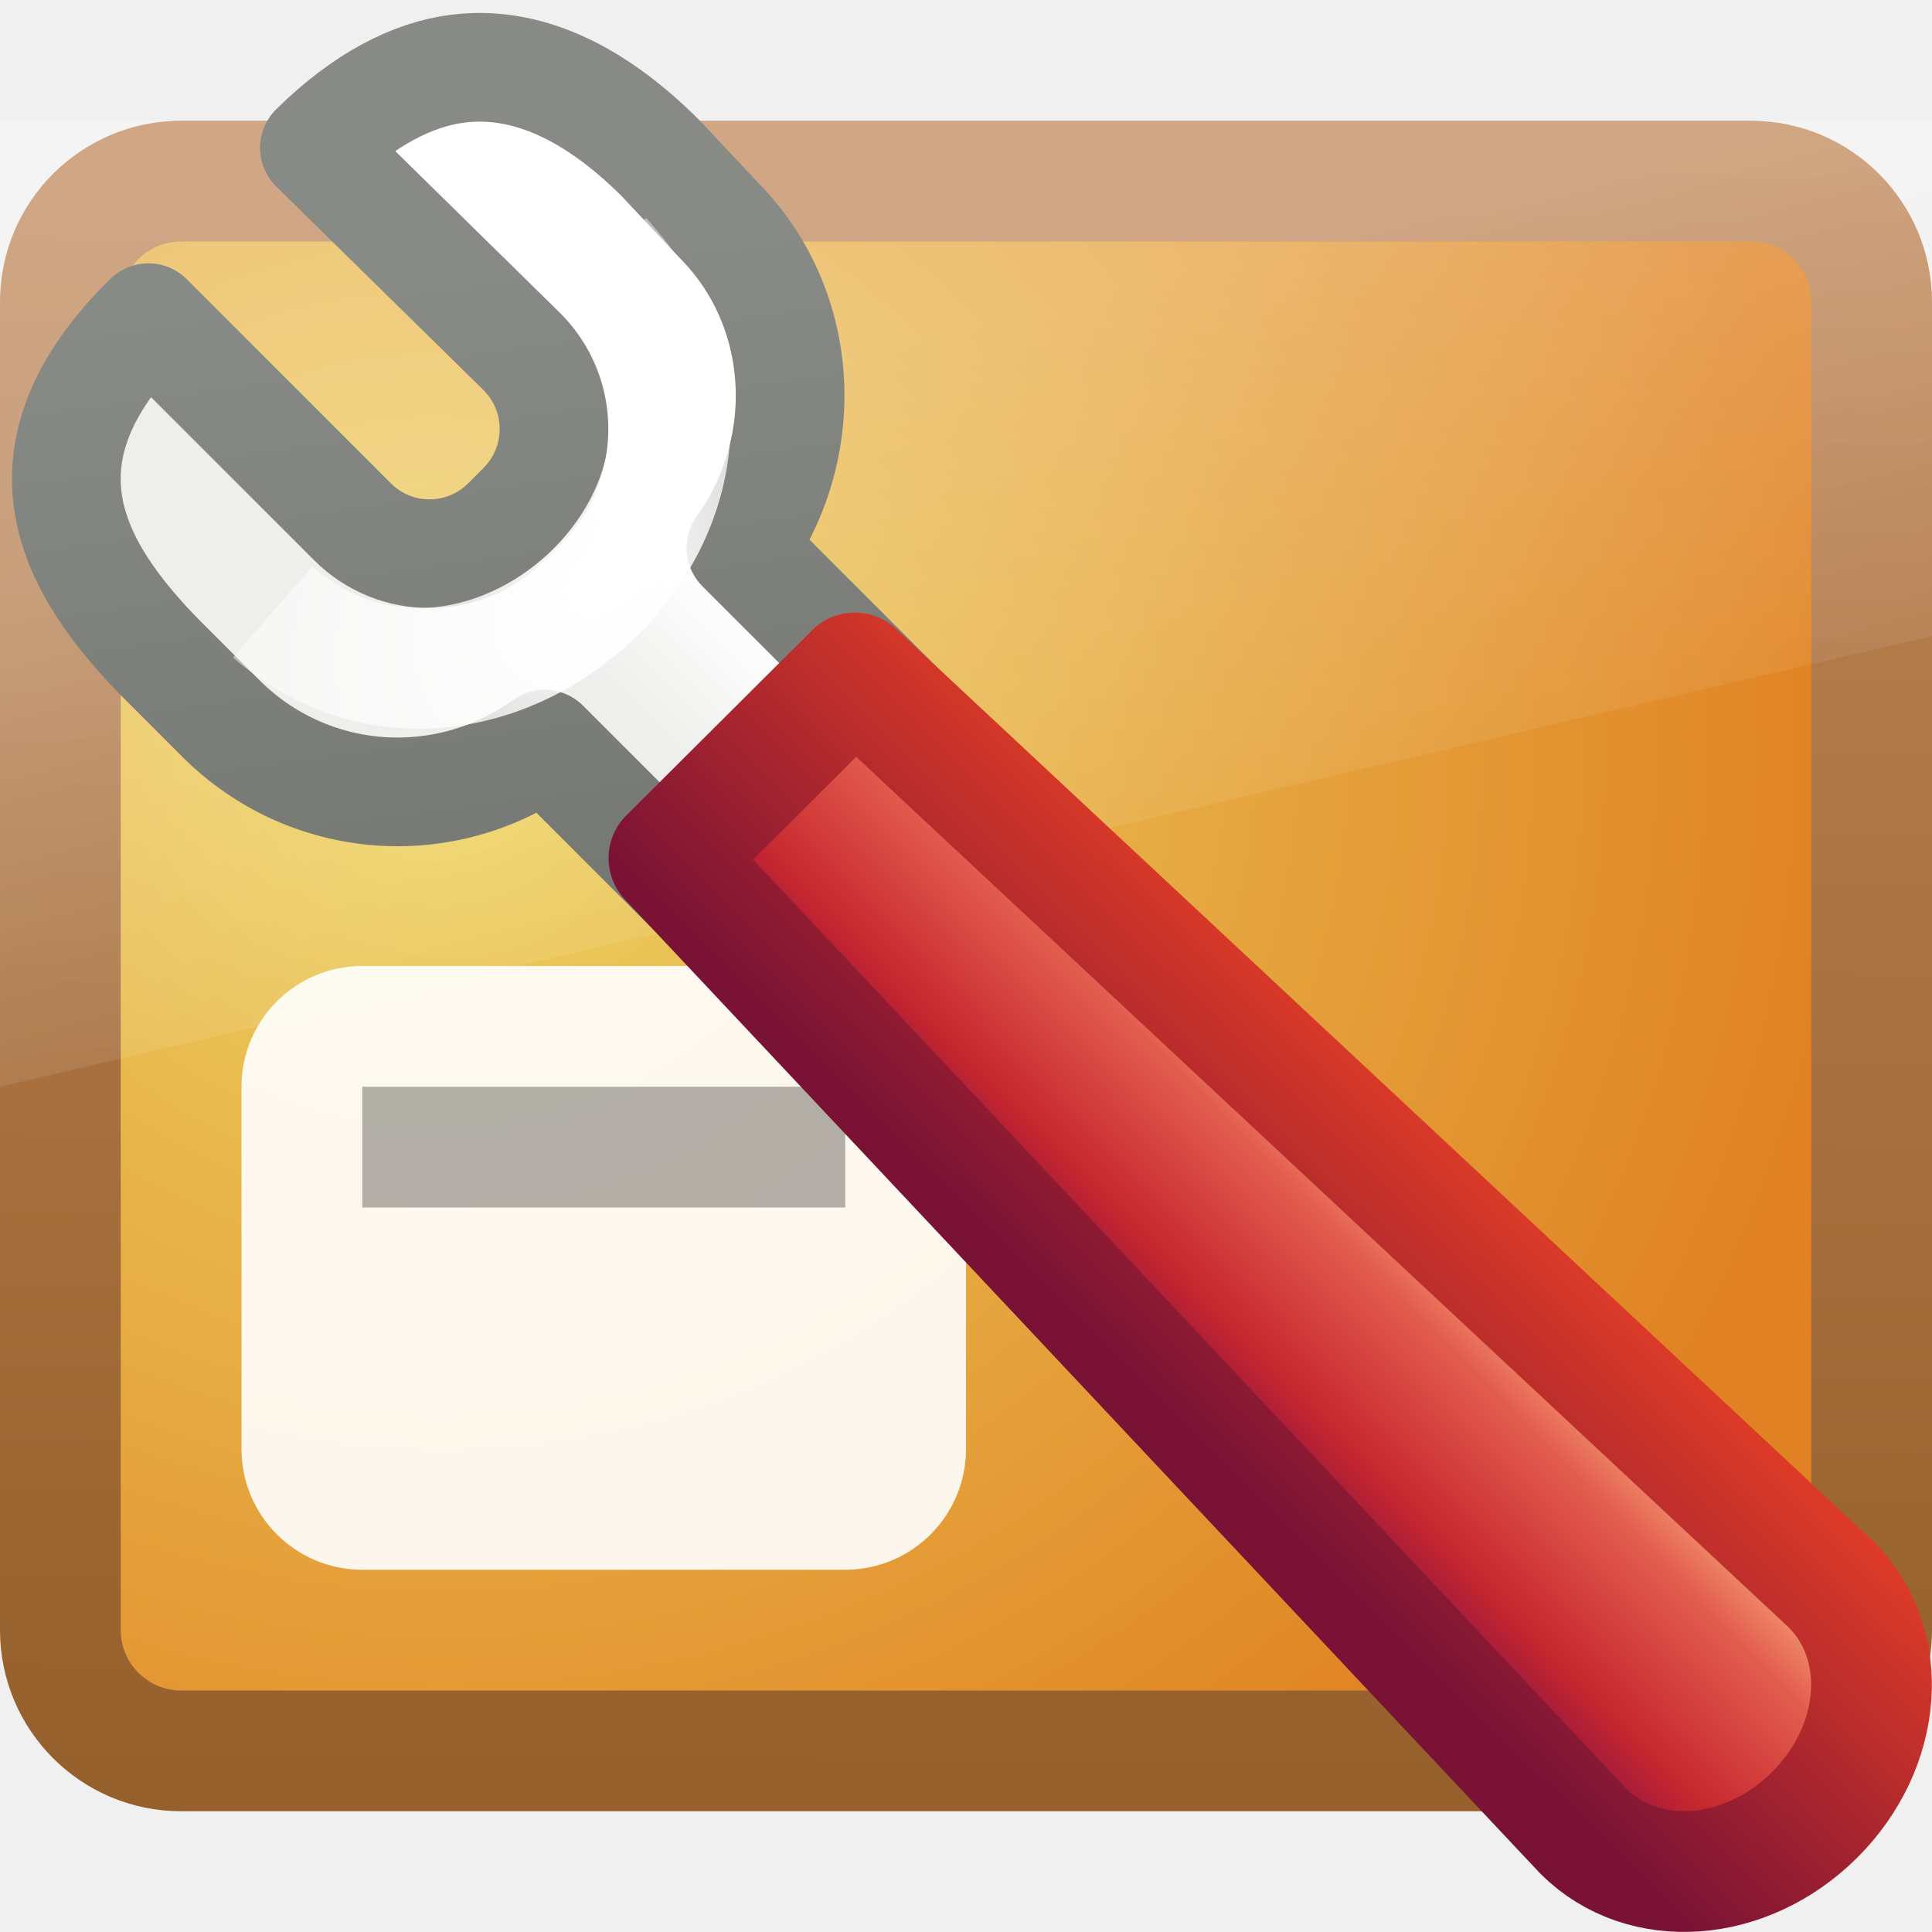
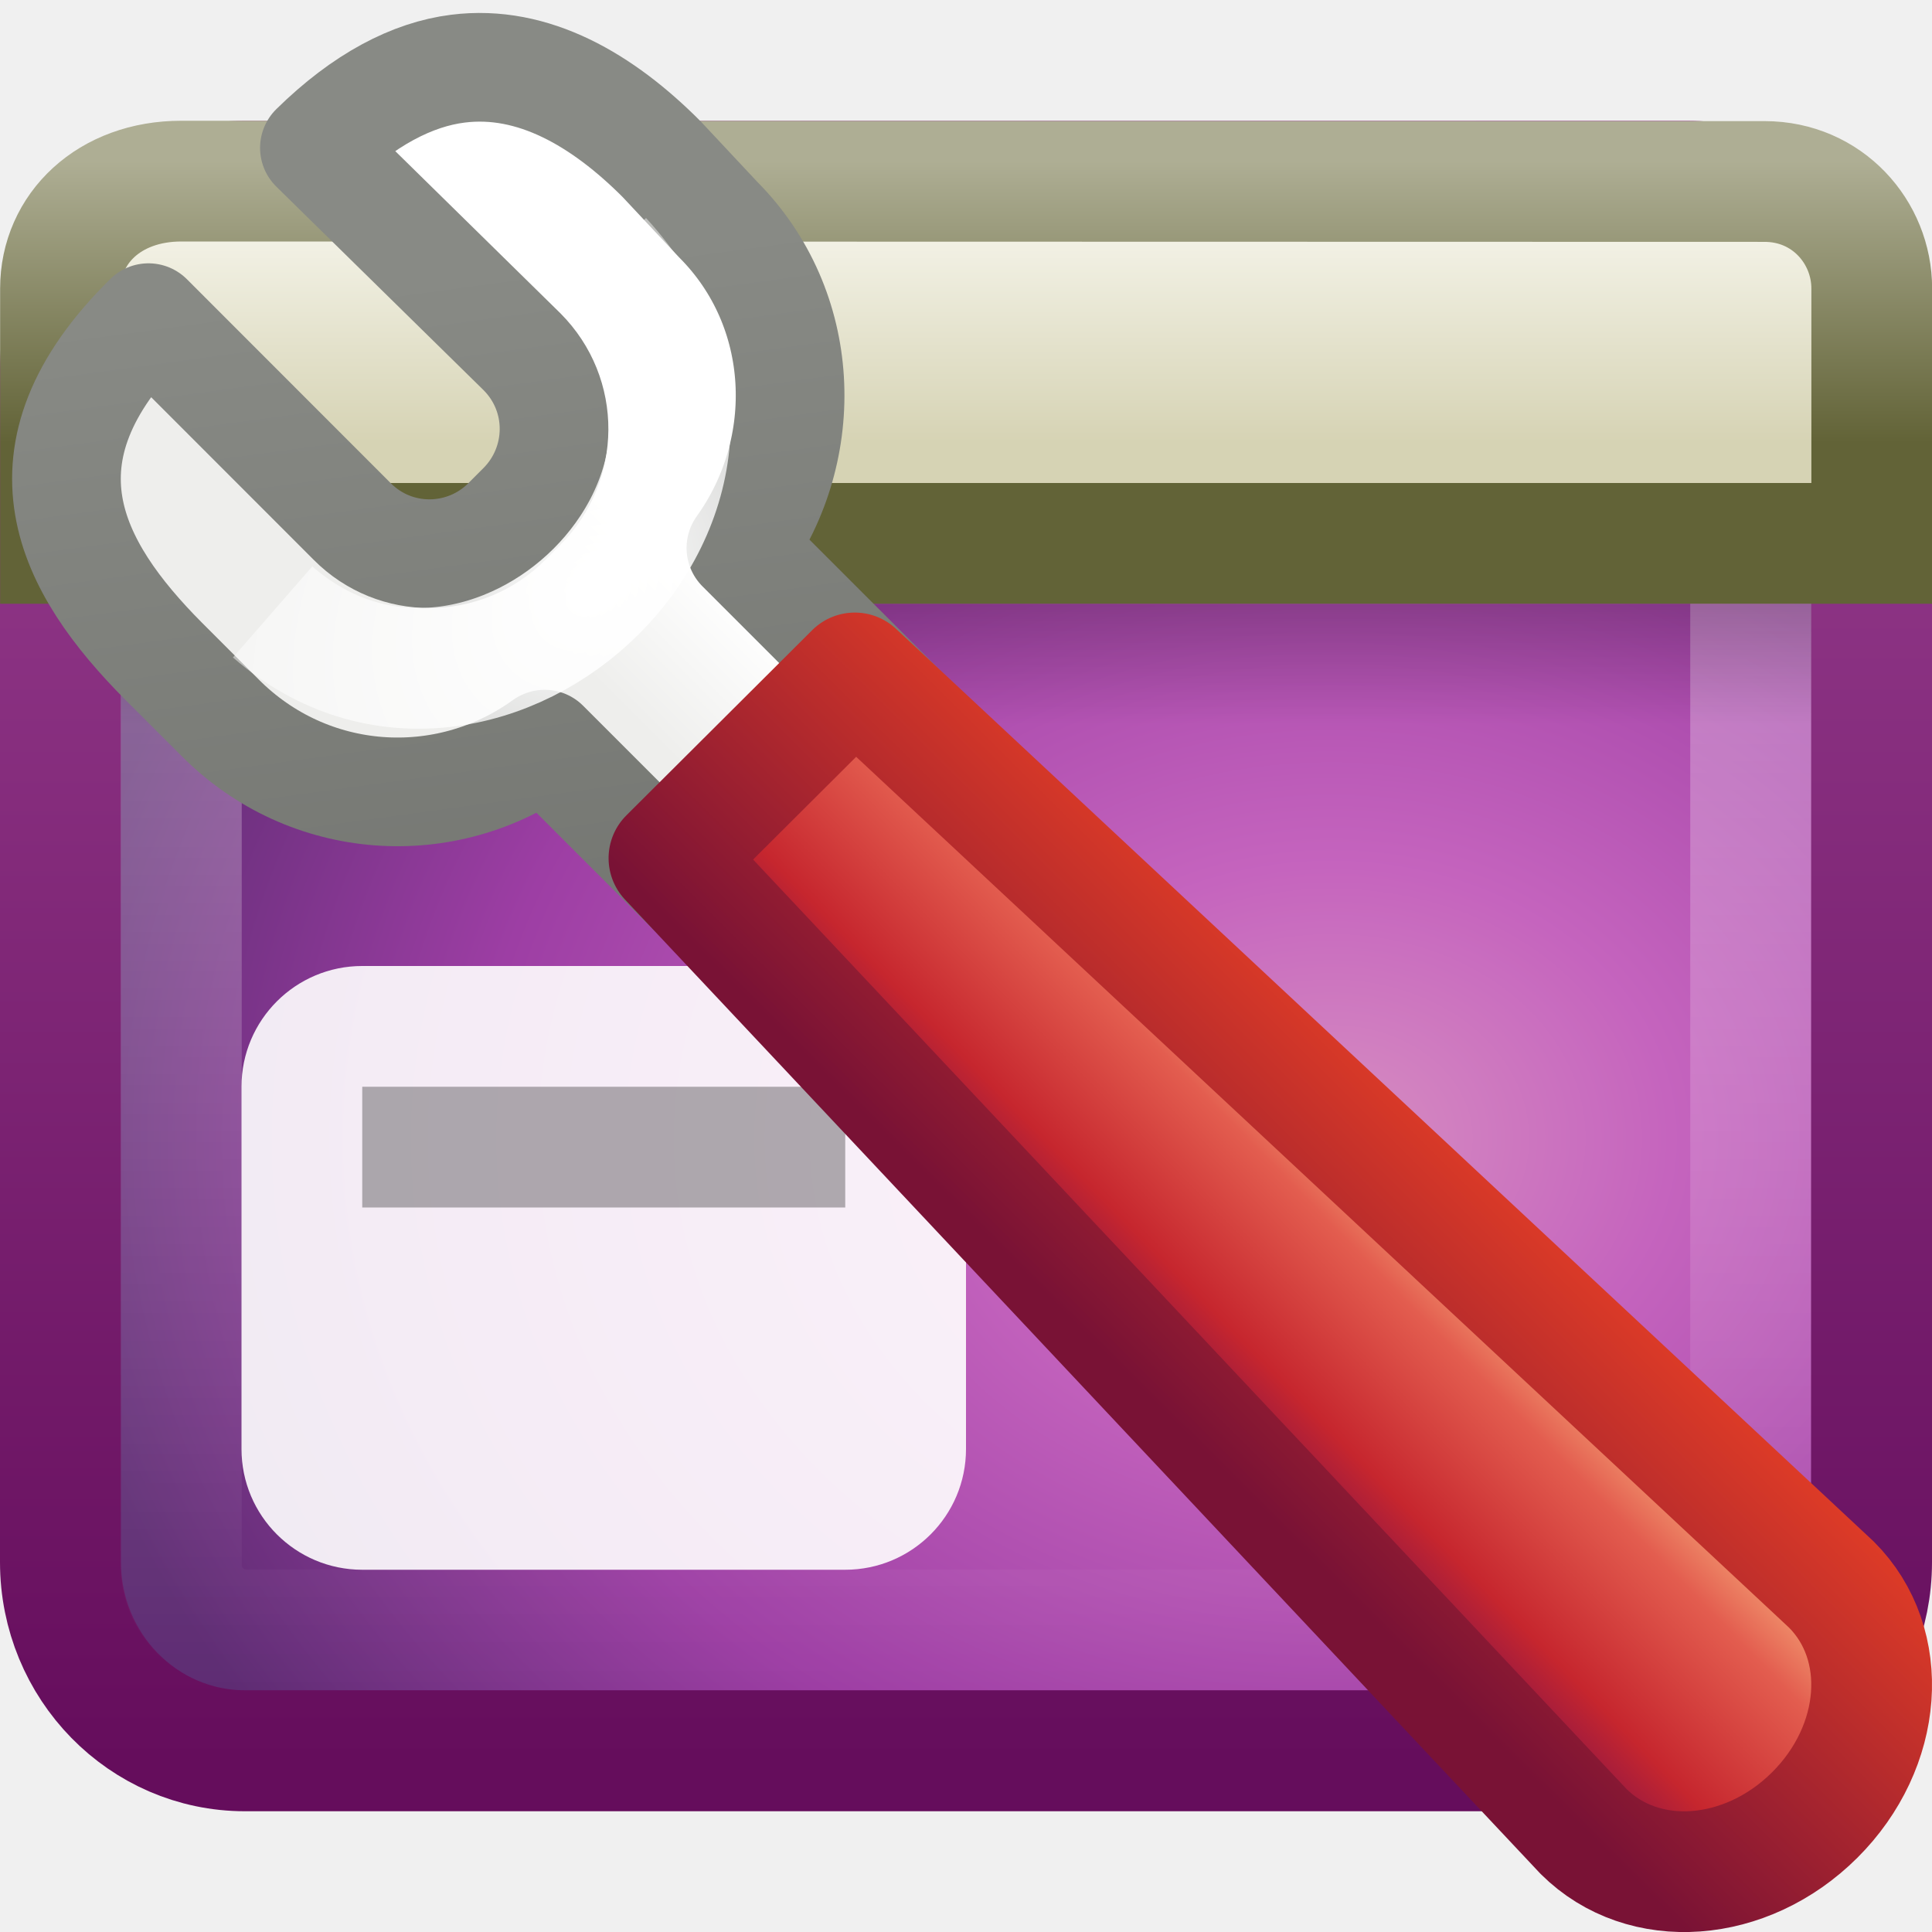
- <svg xmlns="http://www.w3.org/2000/svg" xmlns:xlink="http://www.w3.org/1999/xlink" version="1.0" width="16" height="16" id="svg2">
-   <defs id="defs4">
-     <linearGradient id="linearGradient6592-0">
-       <stop id="stop6594-0" style="stop-color:#ffffff;stop-opacity:0.275" offset="0" />
-       <stop id="stop6596-6" style="stop-color:#ffffff;stop-opacity:0" offset="1" />
+ <svg xmlns="http://www.w3.org/2000/svg" xmlns:xlink="http://www.w3.org/1999/xlink" version="1.0" width="16" height="16" id="svg3342">
+   <defs id="defs3344">
+     <linearGradient id="linearGradient2490">
+       <stop id="stop2492" style="stop-color:#791235;stop-opacity:1" offset="0" />
+       <stop id="stop2494" style="stop-color:#dd3b27;stop-opacity:1" offset="1" />
    </linearGradient>
-     <linearGradient id="linearGradient6560-7">
-       <stop id="stop6562-8" style="stop-color:#edd563;stop-opacity:1" offset="0" />
-       <stop id="stop6564-6" style="stop-color:#e08223;stop-opacity:1" offset="1" />
-     </linearGradient>
-     <linearGradient id="linearGradient6568-8">
-       <stop id="stop6570-5" style="stop-color:#95602c;stop-opacity:1" offset="0" />
-       <stop id="stop6572-4" style="stop-color:#bf8556;stop-opacity:1" offset="1" />
-     </linearGradient>
-     <linearGradient x1="12.938" y1="8.438" x2="15.25" y2="19.812" id="linearGradient2887" xlink:href="#linearGradient6592-0" gradientUnits="userSpaceOnUse" gradientTransform="matrix(0.4155844,0,0,0.5333333,-1.974026,-0.6000001)" />
-     <radialGradient cx="12.099" cy="8.196" r="21" fx="12.099" fy="8.196" id="radialGradient2897" xlink:href="#linearGradient6560-7" gradientUnits="userSpaceOnUse" gradientTransform="matrix(0.557491,0,0.00498141,0.518841,-3.175986,1.89045)" />
-     <linearGradient x1="24.875" y1="29" x2="25" y2="3" id="linearGradient2899" xlink:href="#linearGradient6568-8" gradientUnits="userSpaceOnUse" gradientTransform="matrix(0.3658535,0,0,0.5199997,-0.780483,-0.3199981)" />
-     <linearGradient x1="314.093" y1="230.782" x2="315.013" y2="229.862" id="linearGradient4521" xlink:href="#linearGradient3950" gradientUnits="userSpaceOnUse" />
-     <linearGradient id="linearGradient3950">
-       <stop id="stop3952" style="stop-color:#eeeeec;stop-opacity:1" offset="0" />
-       <stop id="stop3954" style="stop-color:#ffffff;stop-opacity:1" offset="1" />
-     </linearGradient>
-     <linearGradient x1="312.958" y1="234.931" x2="311" y2="220.601" id="linearGradient4523" xlink:href="#linearGradient3958" gradientUnits="userSpaceOnUse" />
-     <linearGradient id="linearGradient3958">
-       <stop id="stop3960" style="stop-color:#555753;stop-opacity:1" offset="0" />
-       <stop id="stop3962" style="stop-color:#888a85;stop-opacity:1" offset="1" />
-     </linearGradient>
-     <linearGradient id="linearGradient3969">
-       <stop id="stop3971" style="stop-color:#ffffff;stop-opacity:1" offset="0" />
-       <stop id="stop3973" style="stop-color:#ffffff;stop-opacity:0" offset="1" />
-     </linearGradient>
-     <linearGradient x1="97.442" y1="35.152" x2="90.221" y2="35.079" id="linearGradient4528" xlink:href="#linearGradient4956" gradientUnits="userSpaceOnUse" gradientTransform="matrix(0.2929412,-0.2919671,0.2562211,0.255369,-26.37288,28.65602)" />
+     <linearGradient x1="29.278" y1="34.023" x2="36.001" y2="27.273" id="linearGradient4530" xlink:href="#linearGradient2490" gradientUnits="userSpaceOnUse" gradientTransform="matrix(0.3560543,0,0,0.355111,-0.700395,-0.3021249)" />
    <linearGradient id="linearGradient4956">
      <stop id="stop4958" style="stop-color:#f8b17e;stop-opacity:1" offset="0" />
      <stop id="stop4960" style="stop-color:#e35d4f;stop-opacity:1" offset="0.262" />
      <stop id="stop4962" style="stop-color:#c6262e;stop-opacity:1" offset="0.663" />
      <stop id="stop4964" style="stop-color:#690b54;stop-opacity:1" offset="1" />
    </linearGradient>
-     <linearGradient x1="29.278" y1="34.023" x2="36.001" y2="27.273" id="linearGradient4530" xlink:href="#linearGradient2490" gradientUnits="userSpaceOnUse" gradientTransform="matrix(0.3560543,0,0,0.355111,-0.700395,-0.3021249)" />
-     <linearGradient id="linearGradient2490">
-       <stop id="stop2492" style="stop-color:#791235;stop-opacity:1" offset="0" />
-       <stop id="stop2494" style="stop-color:#dd3b27;stop-opacity:1" offset="1" />
+     <linearGradient x1="97.442" y1="35.152" x2="90.221" y2="35.079" id="linearGradient4528" xlink:href="#linearGradient4956" gradientUnits="userSpaceOnUse" gradientTransform="matrix(0.2929412,-0.2919671,0.256221,0.255369,-26.37288,28.65602)" />
+     <linearGradient id="linearGradient3969">
+       <stop id="stop3971" style="stop-color:#ffffff;stop-opacity:1" offset="0" />
+       <stop id="stop3973" style="stop-color:#ffffff;stop-opacity:0" offset="1" />
    </linearGradient>
    <radialGradient cx="307.658" cy="223.93" r="2.27" fx="307.658" fy="223.93" id="radialGradient2904" xlink:href="#linearGradient3969" gradientUnits="userSpaceOnUse" gradientTransform="matrix(1.952229,-1.952229,1.489282,1.489282,-626.2697,490.9604)" />
+     <linearGradient id="linearGradient3958">
+       <stop id="stop3960" style="stop-color:#555753;stop-opacity:1" offset="0" />
+       <stop id="stop3962" style="stop-color:#888a85;stop-opacity:1" offset="1" />
+     </linearGradient>
+     <linearGradient x1="312.958" y1="234.931" x2="311" y2="220.601" id="linearGradient4523" xlink:href="#linearGradient3958" gradientUnits="userSpaceOnUse" />
+     <linearGradient id="linearGradient3950">
+       <stop id="stop3952" style="stop-color:#eeeeec;stop-opacity:1" offset="0" />
+       <stop id="stop3954" style="stop-color:#ffffff;stop-opacity:1" offset="1" />
+     </linearGradient>
+     <linearGradient x1="314.093" y1="230.782" x2="315.013" y2="229.862" id="linearGradient4521" xlink:href="#linearGradient3950" gradientUnits="userSpaceOnUse" />
+     <linearGradient id="linearGradient2238">
+       <stop id="stop2240" style="stop-color:#ffffff;stop-opacity:1" offset="0" />
+       <stop id="stop2242" style="stop-color:#ffffff;stop-opacity:0" offset="1" />
+     </linearGradient>
+     <linearGradient id="linearGradient3282">
+       <stop id="stop3284" style="stop-color:#000000;stop-opacity:1" offset="0" />
+       <stop id="stop3286" style="stop-color:#000000;stop-opacity:0" offset="1" />
+     </linearGradient>
+     <linearGradient x1="33.579" y1="5.709" x2="33.579" y2="16.323" id="linearGradient2414" xlink:href="#linearGradient2536" gradientUnits="userSpaceOnUse" gradientTransform="matrix(0.2716144,0,0,0.2198978,-0.7524457,7.76258e-2)" />
+     <linearGradient x1="16.916" y1="7.001" x2="16.916" y2="14" id="linearGradient2416" xlink:href="#linearGradient2529" gradientUnits="userSpaceOnUse" gradientTransform="matrix(0.3333333,0,0,0.3333689,7.1074495e-4,-1.00048)" />
+     <linearGradient x1="24.683" y1="9.242" x2="24.683" y2="13.523" id="linearGradient2419" xlink:href="#linearGradient3282" gradientUnits="userSpaceOnUse" gradientTransform="matrix(0.3042808,0,0,0.2340042,0.6993307,2.837408)" />
+     <linearGradient x1="24.676" y1="1.693" x2="24.676" y2="44.296" id="linearGradient2422" xlink:href="#linearGradient2238" gradientUnits="userSpaceOnUse" gradientTransform="matrix(0.2885901,0,0,0.281741,1.073485,1.521639)" />
+     <radialGradient cx="26.617" cy="-2.064" r="23" fx="26.617" fy="-2.064" id="radialGradient2425" xlink:href="#linearGradient3242-593-605-251-305" gradientUnits="userSpaceOnUse" gradientTransform="matrix(0,-0.3743803,0.4655272,0,11.98801,19.39325)" />
+     <linearGradient x1="10.014" y1="44.96" x2="10.014" y2="-11.867" id="linearGradient2427" xlink:href="#linearGradient3332-412-419-652-471" gradientUnits="userSpaceOnUse" gradientTransform="matrix(0.3191203,0,0,0.3174019,0.3411154,0.3333387)" />
+     <linearGradient id="linearGradient3332-412-419-652-471">
+       <stop id="stop2759" style="stop-color:#650d5c;stop-opacity:1" offset="0" />
+       <stop id="stop2761" style="stop-color:#ad53a5;stop-opacity:1" offset="1" />
+     </linearGradient>
+     <linearGradient id="linearGradient3242-593-605-251-305">
+       <stop id="stop2749" style="stop-color:#d78ec1;stop-opacity:1" offset="0" />
+       <stop id="stop2751" style="stop-color:#c564be;stop-opacity:1" offset="0.262" />
+       <stop id="stop2753" style="stop-color:#9d3ea4;stop-opacity:1" offset="0.661" />
+       <stop id="stop2755" style="stop-color:#5e2c73;stop-opacity:1" offset="1" />
+     </linearGradient>
+     <linearGradient id="linearGradient2529">
+       <stop id="stop2531" style="stop-color:#aeae94;stop-opacity:1" offset="0" />
+       <stop id="stop2533" style="stop-color:#626337;stop-opacity:1" offset="1" />
+     </linearGradient>
+     <linearGradient id="linearGradient2536">
+       <stop id="stop2538" style="stop-color:#fdfdf8;stop-opacity:1" offset="0" />
+       <stop id="stop2555" style="stop-color:#d6d3b4;stop-opacity:1" offset="1" />
+     </linearGradient>
  </defs>
-   <rect width="15" height="13" rx="1" ry="1" x="0.5" y="1.5" id="rect2716" style="fill:url(#radialGradient2897);fill-opacity:1;fill-rule:evenodd;stroke:url(#linearGradient2899);stroke-width:1;stroke-linecap:butt;stroke-linejoin:miter;stroke-miterlimit:4;stroke-opacity:1;stroke-dasharray:none;display:inline;enable-background:new" />
-   <path d="m 0,1 16,0 L 16,5.267 0,9 0,1 z" id="rect6588" style="fill:url(#linearGradient2887);fill-opacity:1;stroke:none" />
+   <rect width="14.998" height="12.998" rx="1.528" ry="1.562" x="0.501" y="1.501" id="rect1316" style="fill:url(#radialGradient2425);fill-opacity:1;fill-rule:evenodd;stroke:url(#linearGradient2427);stroke-width:1.002;stroke-linecap:round;stroke-linejoin:round;marker:none;marker-start:none;marker-mid:none;marker-end:none;stroke-miterlimit:4;stroke-dasharray:none;stroke-dashoffset:0;stroke-opacity:1;visibility:visible;display:inline;overflow:visible;enable-background:accumulate" />
+   <rect width="12.998" height="10.998" rx="0.537" ry="0.537" x="1.501" y="2.501" id="rect2232" style="opacity:0.4;fill:none;stroke:url(#linearGradient2422);stroke-width:1.002;stroke-linecap:round;stroke-linejoin:round;stroke-miterlimit:4;stroke-dasharray:none;stroke-dashoffset:0;stroke-opacity:1" />
+   <rect width="14" height="1" rx="0" ry="0" x="1" y="5" id="rect1436" style="opacity:0.2;fill:url(#linearGradient2419);fill-opacity:1;fill-rule:evenodd;stroke:none;stroke-width:1;stroke-linecap:butt;stroke-linejoin:miter;marker:none;marker-start:none;marker-mid:none;marker-end:none;stroke-miterlimit:4;stroke-dasharray:none;stroke-dashoffset:0;stroke-opacity:1;visibility:visible;display:inline;overflow:visible" />
+   <path d="M 1.501,1.5 C 1.501,1.5 14.613,1.503 14.613,1.503 C 15.134,1.503 15.501,1.923 15.501,2.389 C 15.501,2.389 15.501,4.5 15.501,4.5 C 15.501,4.5 0.501,4.5 0.501,4.5 C 0.501,4.5 0.501,2.389 0.501,2.389 C 0.501,1.893 0.904,1.5 1.501,1.5 z" id="rect2311" style="fill:url(#linearGradient2414);fill-opacity:1;fill-rule:evenodd;stroke:url(#linearGradient2416);stroke-width:1;stroke-linecap:butt;stroke-linejoin:miter;marker:none;marker-start:none;marker-mid:none;marker-end:none;stroke-miterlimit:4;stroke-dasharray:none;stroke-dashoffset:0;stroke-opacity:1;visibility:visible;display:inline;overflow:visible" />
  <rect width="6" height="5" rx="1" ry="1" x="2" y="8" id="rect3821" style="opacity:0.9;fill:#ffffff;fill-opacity:1;stroke:none" />
  <g transform="translate(-302.9582,-218.9313)" id="g7817" style="display:inline;enable-background:new">
-     <path d="m 306.75,219.5 c -0.375,0.047 -0.778,0.253 -1.188,0.656 l 1.719,1.688 c 0.358,0.36 0.349,0.93 0,1.281 l -0.125,0.125 c -0.349,0.351 -0.923,0.36 -1.281,0 l -1.688,-1.688 c -1.157,1.14 -0.646,2.068 0.125,2.844 l 0.469,0.469 c 0.733,0.737 1.867,0.812 2.688,0.219 l 5.438,5.438 1.625,-1.625 -5.438,-5.438 c 0.593,-0.825 0.546,-1.981 -0.188,-2.719 l -0.469,-0.5 c -0.486,-0.489 -1.062,-0.829 -1.688,-0.75 l 0,5e-5 z" id="path3935" style="fill:url(#linearGradient4521);fill-opacity:1;fill-rule:evenodd;stroke:url(#linearGradient4523);stroke-width:0.9;stroke-linecap:round;stroke-linejoin:round;stroke-miterlimit:4;stroke-opacity:1;stroke-dasharray:none;stroke-dashoffset:0.361;display:inline;enable-background:new" />
-     <path d="m 305.216,223.999 c 1.748,1.523 4.489,-1.001 2.724,-2.924" id="path3967" style="fill:none;stroke:url(#radialGradient2904);stroke-width:1px;stroke-linecap:butt;stroke-linejoin:miter;stroke-opacity:1;display:inline;enable-background:new" />
+     <path d="M 306.75,219.5 C 306.375,219.547 305.972,219.753 305.562,220.156 L 307.281,221.844 C 307.64,222.204 307.63,222.774 307.281,223.125 L 307.156,223.25 C 306.807,223.601 306.233,223.61 305.875,223.25 L 304.188,221.562 C 303.031,222.702 303.542,223.631 304.312,224.406 L 304.781,224.875 C 305.514,225.612 306.648,225.687 307.469,225.094 L 312.906,230.531 L 314.531,228.906 L 309.094,223.469 C 309.687,222.643 309.64,221.488 308.906,220.75 L 308.438,220.25 C 307.951,219.761 307.375,219.421 306.75,219.5 L 306.75,219.5 z" id="path3935" style="fill:url(#linearGradient4521);fill-opacity:1;fill-rule:evenodd;stroke:url(#linearGradient4523);stroke-width:0.9;stroke-linecap:round;stroke-linejoin:round;stroke-miterlimit:4;stroke-dasharray:none;stroke-dashoffset:0.361;stroke-opacity:1;display:inline;enable-background:new" />
+     <path d="M 305.216,223.999 C 306.964,225.522 309.705,222.998 307.94,221.075" id="path3967" style="fill:none;stroke:url(#radialGradient2904);stroke-width:1px;stroke-linecap:butt;stroke-linejoin:miter;stroke-opacity:1;display:inline;enable-background:new" />
  </g>
-   <g transform="matrix(1.363018,0,0,1.361694,-403.8166,-99.95846)" id="g7440" style="opacity:0.489;display:inline;enable-background:new" />
  <rect width="4" height="1" x="3" y="9" id="rect3823" style="opacity:0.3;fill:#000000;fill-opacity:1;stroke:none" />
-   <path d="m 5.54,7.107 7.573,8.059 c 0.497,0.495 1.347,0.43 1.915,-0.136 0.568,-0.566 0.633,-1.414 0.136,-1.909 L 7.079,5.573 5.54,7.107 z" id="path6899" style="fill:url(#linearGradient4528);fill-opacity:1;stroke:url(#linearGradient4530);stroke-width:1;stroke-linecap:round;stroke-linejoin:round;stroke-miterlimit:4;stroke-opacity:1;stroke-dasharray:none;stroke-dashoffset:0.7;display:inline;enable-background:new" />
+   <path d="M 5.54,7.107 L 13.114,15.167 C 13.611,15.662 14.461,15.597 15.029,15.031 C 15.597,14.465 15.662,13.617 15.166,13.122 L 7.079,5.573 L 5.54,7.107 z" id="path6899" style="fill:url(#linearGradient4528);fill-opacity:1;stroke:url(#linearGradient4530);stroke-width:1;stroke-linecap:round;stroke-linejoin:round;stroke-miterlimit:4;stroke-dasharray:none;stroke-dashoffset:0.7;stroke-opacity:1;display:inline;enable-background:new" />
</svg>
